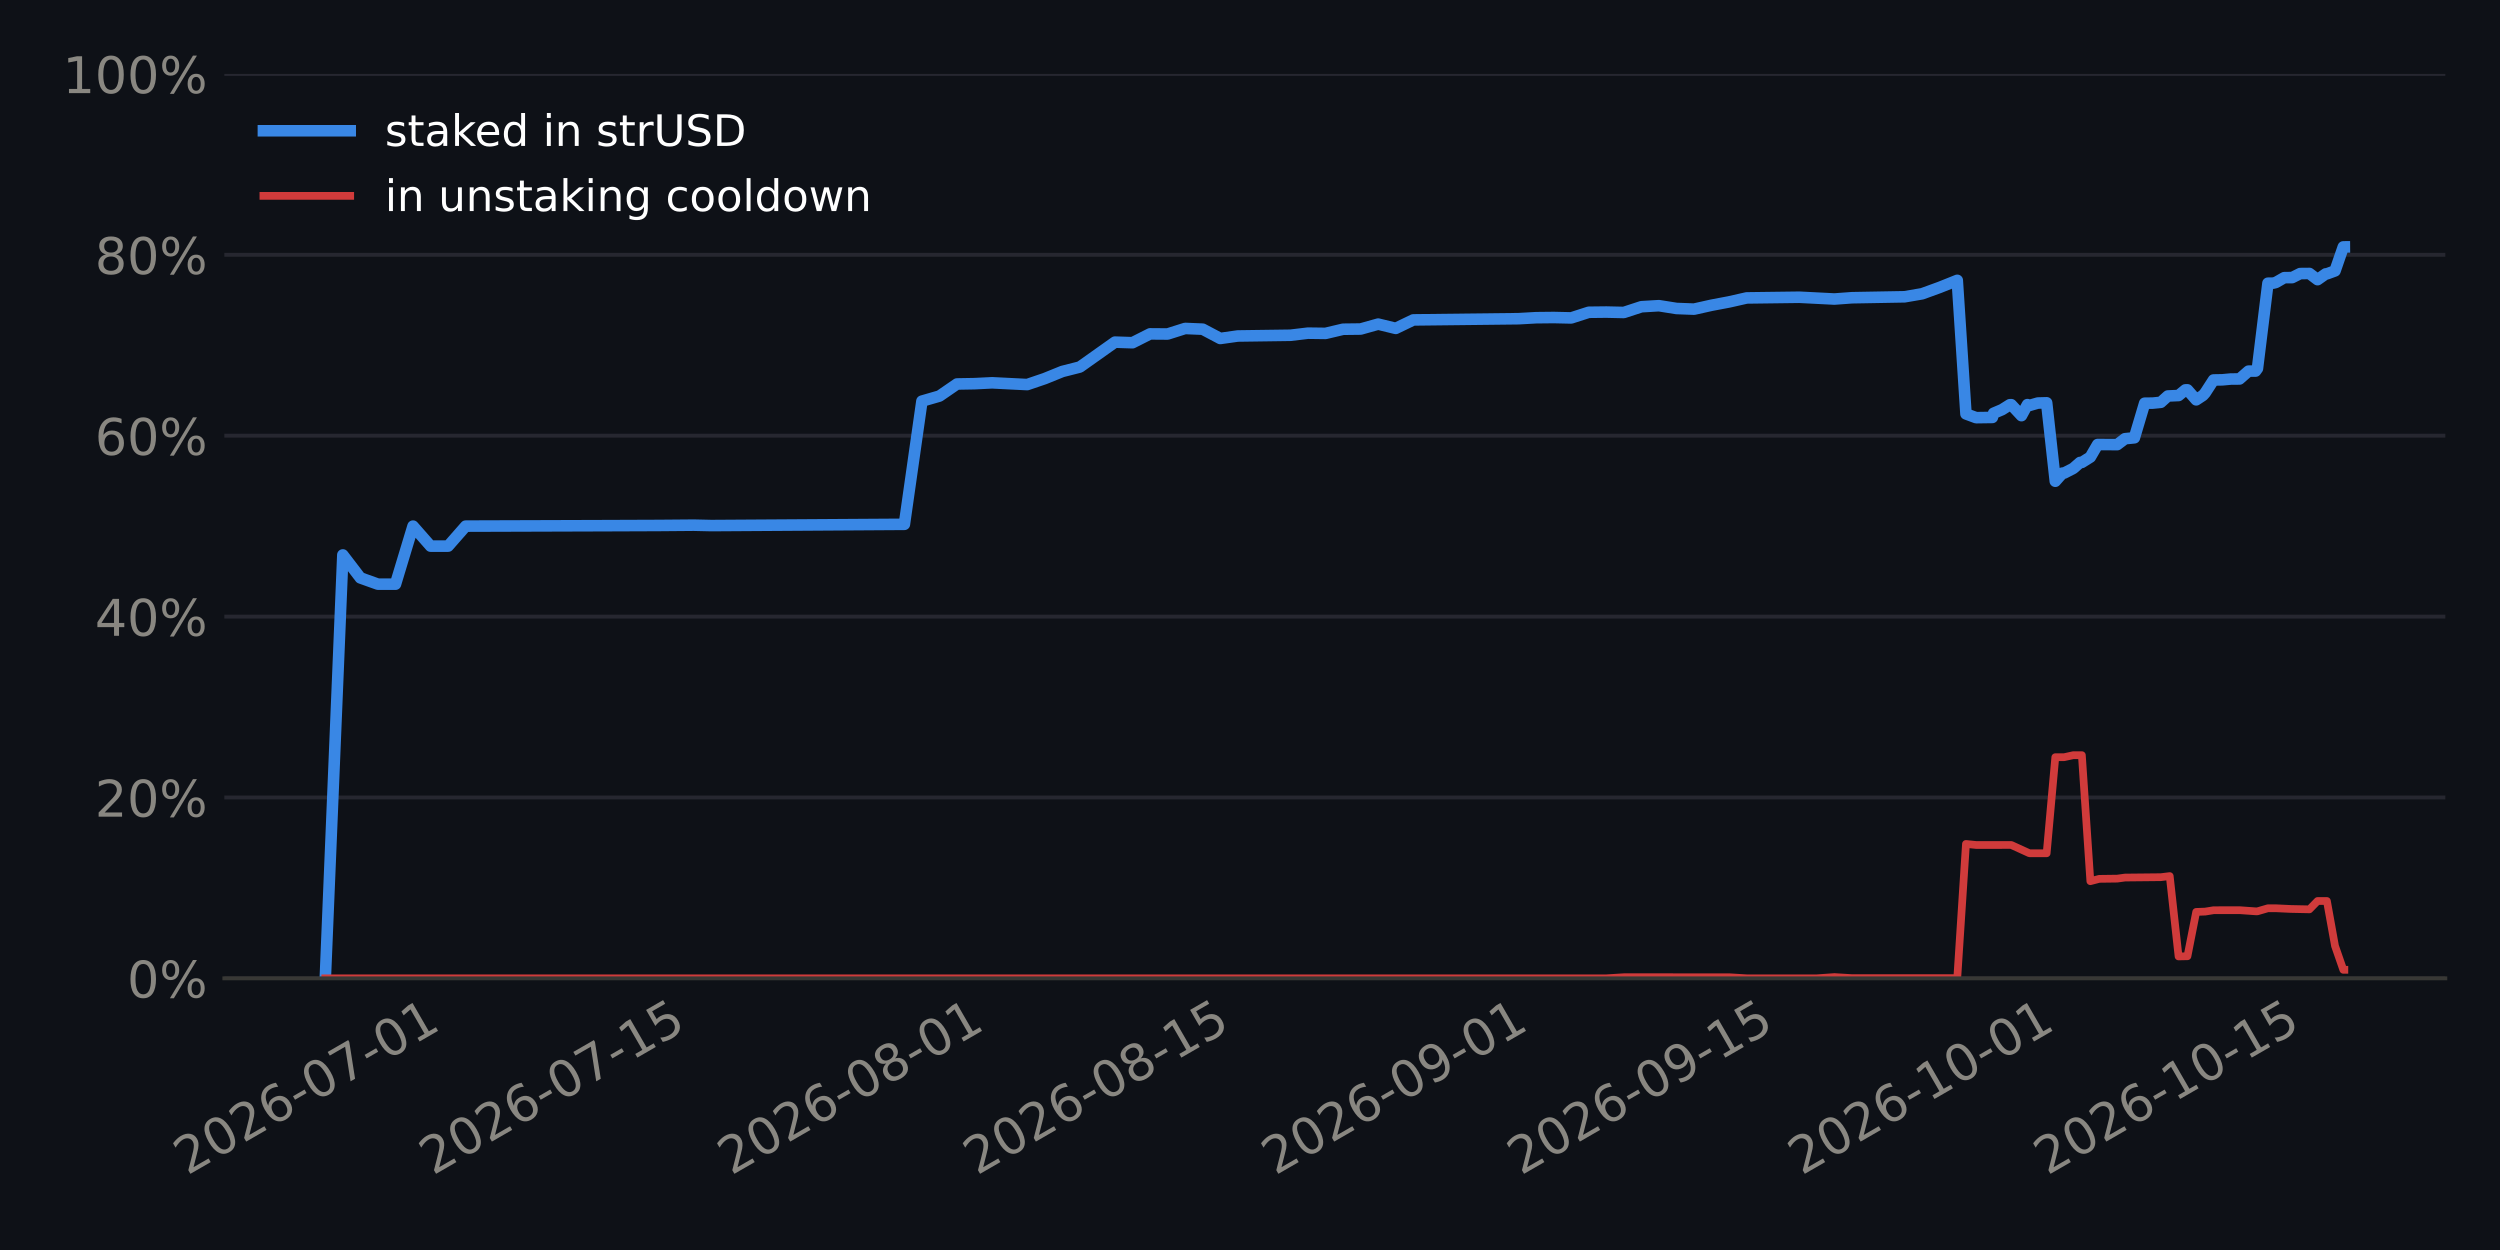
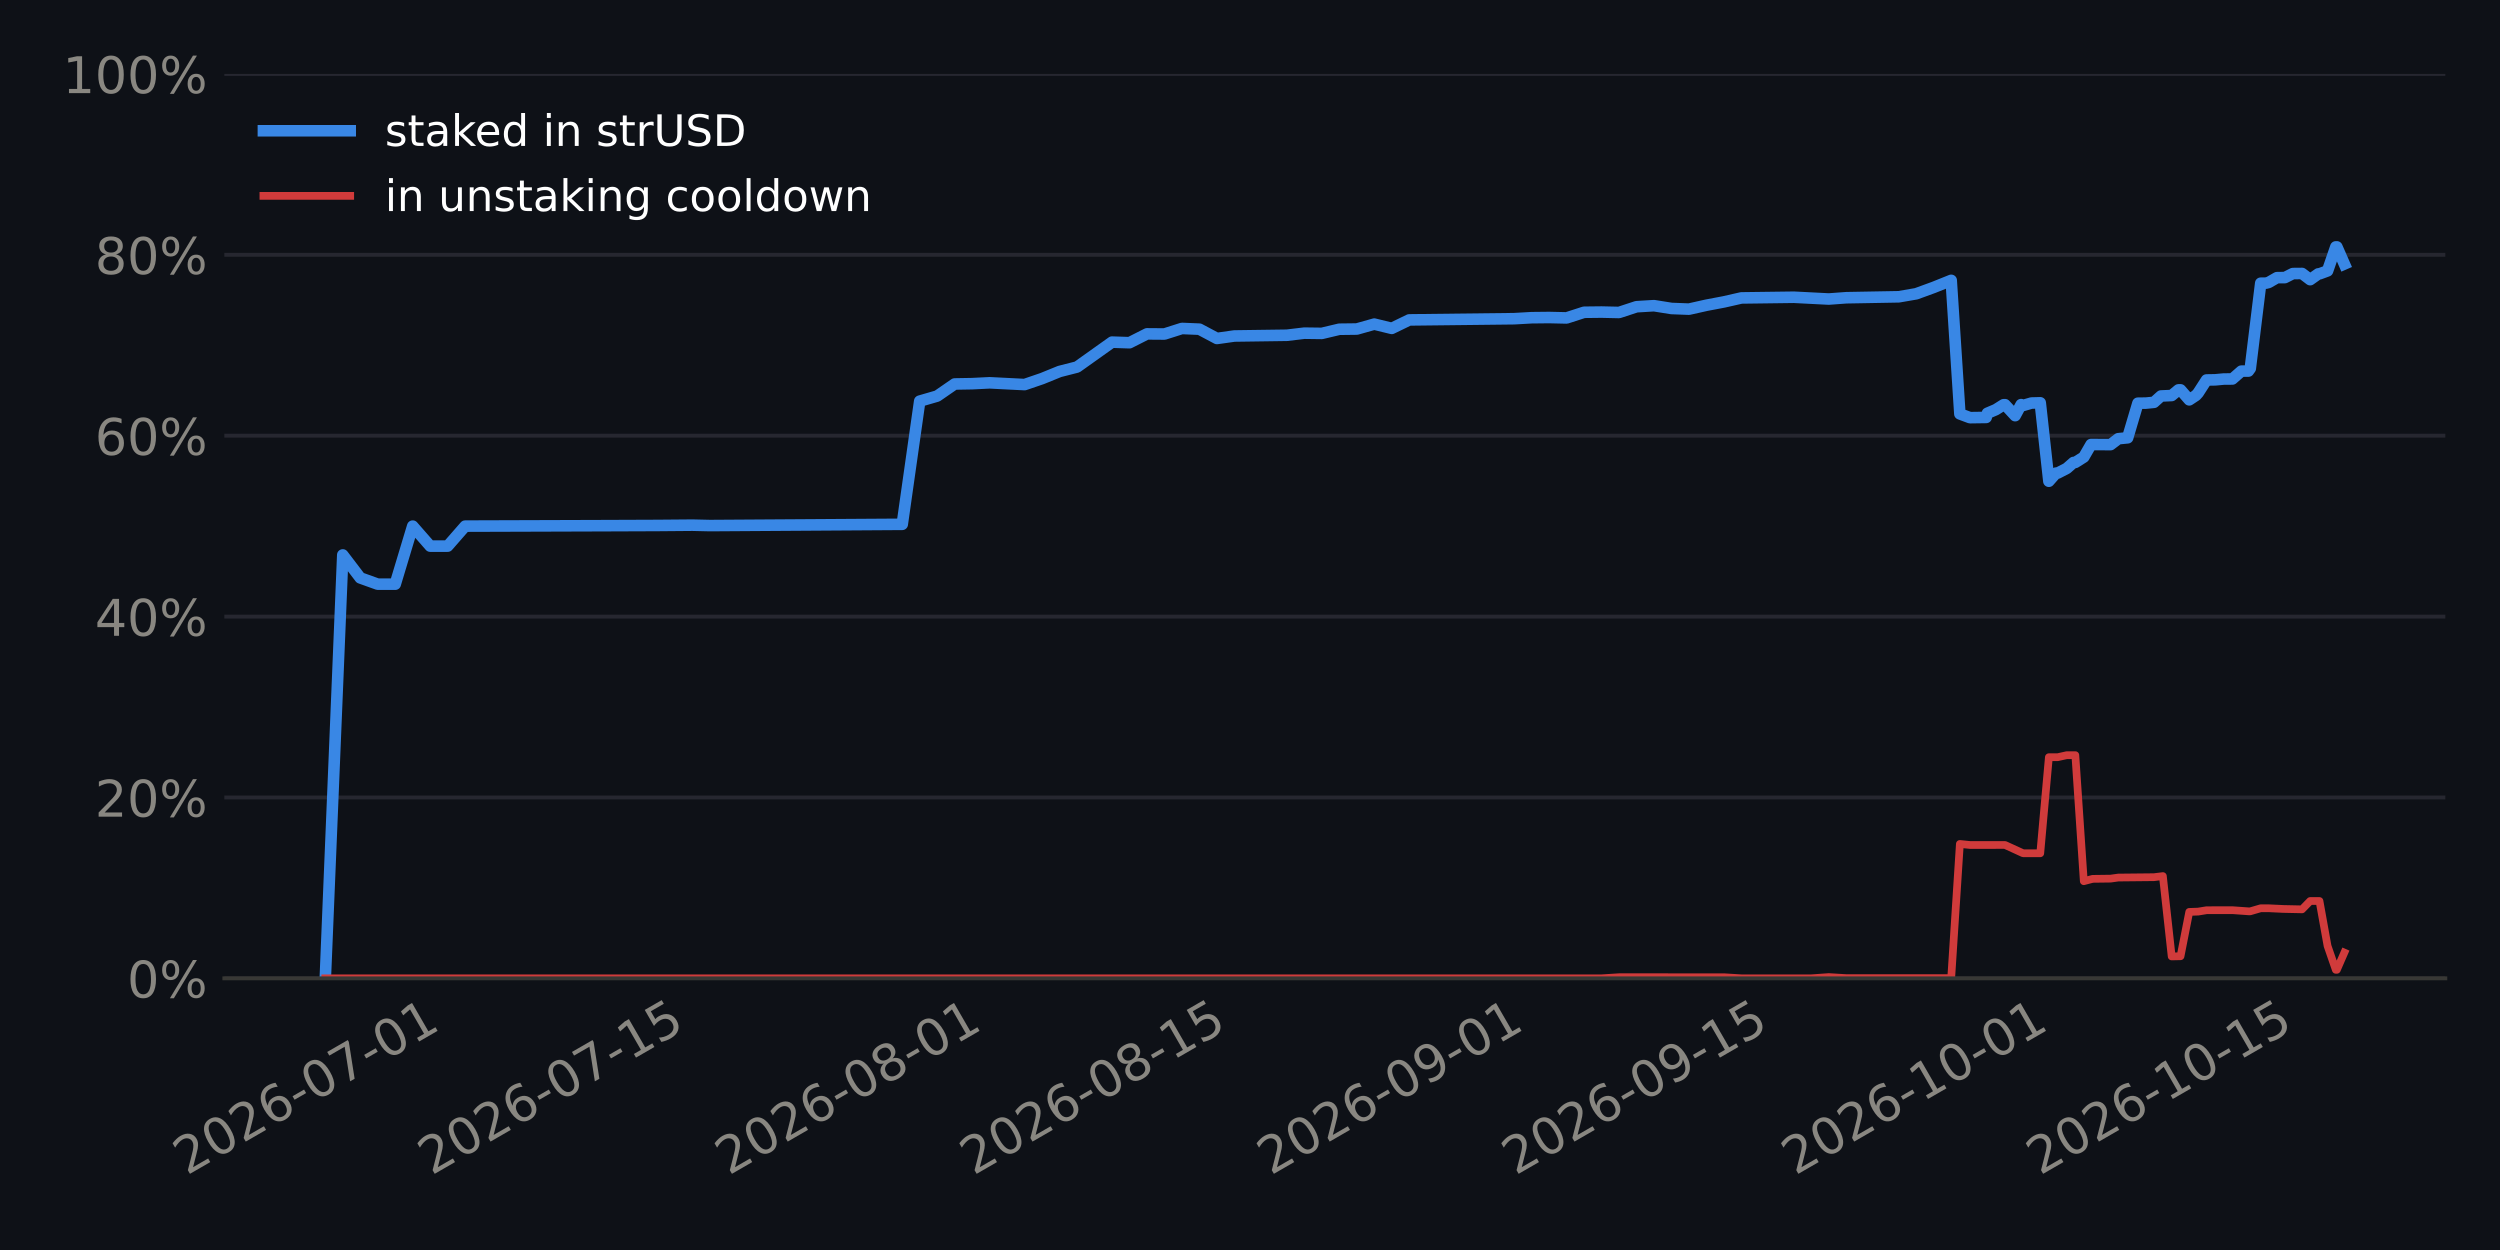
<svg xmlns="http://www.w3.org/2000/svg" xmlns:xlink="http://www.w3.org/1999/xlink" width="518.4pt" height="259.2pt" viewBox="0 0 518.4 259.2" version="1.1">
  <defs>
    <style type="text/css">*{stroke-linejoin: round; stroke-linecap: butt}</style>
  </defs>
  <g id="figure_1">
    <g id="patch_1">
      <path d="M 0 259.2  L 518.4 259.2  L 518.4 0  L 0 0  z " style="fill: #0e1117" />
    </g>
    <g id="axes_1">
      <g id="patch_2">
        <path d="M 46.52 202.867  L 507.06 202.867  L 507.06 15.329  L 46.52 15.329  z " style="fill: #0e1117" />
      </g>
      <g id="matplotlib.axis_1">
        <g id="xtick_1">
          <g id="line2d_1" />
          <g id="text_1">
-             <g style="fill: #898781" transform="translate(38.81765 243.7862) rotate(-30) scale(0.105 -0.105)">
+             <g style="fill: #898781" transform="translate(38.72303 243.7862) rotate(-30) scale(0.105 -0.105)">
              <defs>
                <path id="DejaVuSans-15" d="M 1228 531  L 3431 531  L 3431 0  L 469 0  L 469 531  Q 828 903 1448 1529  Q 2069 2156 2228 2338  Q 2531 2678 2651 2914  Q 2772 3150 2772 3378  Q 2772 3750 2511 3984  Q 2250 4219 1831 4219  Q 1534 4219 1204 4116  Q 875 4013 500 3803  L 500 4441  Q 881 4594 1212 4672  Q 1544 4750 1819 4750  Q 2544 4750 2975 4387  Q 3406 4025 3406 3419  Q 3406 3131 3298 2873  Q 3191 2616 2906 2266  Q 2828 2175 2409 1742  Q 1991 1309 1228 531  z " transform="scale(0.015625)" />
                <path id="DejaVuSans-13" d="M 2034 4250  Q 1547 4250 1301 3770  Q 1056 3291 1056 2328  Q 1056 1369 1301 889  Q 1547 409 2034 409  Q 2525 409 2770 889  Q 3016 1369 3016 2328  Q 3016 3291 2770 3770  Q 2525 4250 2034 4250  z M 2034 4750  Q 2819 4750 3233 4129  Q 3647 3509 3647 2328  Q 3647 1150 3233 529  Q 2819 -91 2034 -91  Q 1250 -91 836 529  Q 422 1150 422 2328  Q 422 3509 836 4129  Q 1250 4750 2034 4750  z " transform="scale(0.015625)" />
                <path id="DejaVuSans-19" d="M 2113 2584  Q 1688 2584 1439 2293  Q 1191 2003 1191 1497  Q 1191 994 1439 701  Q 1688 409 2113 409  Q 2538 409 2786 701  Q 3034 994 3034 1497  Q 3034 2003 2786 2293  Q 2538 2584 2113 2584  z M 3366 4563  L 3366 3988  Q 3128 4100 2886 4159  Q 2644 4219 2406 4219  Q 1781 4219 1451 3797  Q 1122 3375 1075 2522  Q 1259 2794 1537 2939  Q 1816 3084 2150 3084  Q 2853 3084 3261 2657  Q 3669 2231 3669 1497  Q 3669 778 3244 343  Q 2819 -91 2113 -91  Q 1303 -91 875 529  Q 447 1150 447 2328  Q 447 3434 972 4092  Q 1497 4750 2381 4750  Q 2619 4750 2861 4703  Q 3103 4656 3366 4563  z " transform="scale(0.015625)" />
                <path id="DejaVuSans-10" d="M 313 2009  L 1997 2009  L 1997 1497  L 313 1497  L 313 2009  z " transform="scale(0.015625)" />
                <path id="DejaVuSans-1a" d="M 525 4666  L 3525 4666  L 3525 4397  L 1831 0  L 1172 0  L 2766 4134  L 525 4134  L 525 4666  z " transform="scale(0.015625)" />
                <path id="DejaVuSans-14" d="M 794 531  L 1825 531  L 1825 4091  L 703 3866  L 703 4441  L 1819 4666  L 2450 4666  L 2450 531  L 3481 531  L 3481 0  L 794 0  L 794 531  z " transform="scale(0.015625)" />
              </defs>
              <use xlink:href="#DejaVuSans-15" />
              <use xlink:href="#DejaVuSans-13" transform="translate(63.625 0)" />
              <use xlink:href="#DejaVuSans-15" transform="translate(127.25 0)" />
              <use xlink:href="#DejaVuSans-19" transform="translate(190.875 0)" />
              <use xlink:href="#DejaVuSans-10" transform="translate(254.5 0)" />
              <use xlink:href="#DejaVuSans-13" transform="translate(290.5781 0)" />
              <use xlink:href="#DejaVuSans-1a" transform="translate(354.2031 0)" />
              <use xlink:href="#DejaVuSans-10" transform="translate(417.8281 0)" />
              <use xlink:href="#DejaVuSans-13" transform="translate(453.9062 0)" />
              <use xlink:href="#DejaVuSans-14" transform="translate(517.5312 0)" />
            </g>
          </g>
        </g>
        <g id="xtick_2">
          <g id="line2d_2" />
          <g id="text_2">
-             <g style="fill: #898781" transform="translate(89.76023 243.7862) rotate(-30) scale(0.105 -0.105)">
+             <g style="fill: #898781" transform="translate(89.47636 243.7862) rotate(-30) scale(0.105 -0.105)">
              <defs>
                <path id="DejaVuSans-18" d="M 691 4666  L 3169 4666  L 3169 4134  L 1269 4134  L 1269 2991  Q 1406 3038 1543 3061  Q 1681 3084 1819 3084  Q 2600 3084 3056 2656  Q 3513 2228 3513 1497  Q 3513 744 3044 326  Q 2575 -91 1722 -91  Q 1428 -91 1123 -41  Q 819 9 494 109  L 494 744  Q 775 591 1075 516  Q 1375 441 1709 441  Q 2250 441 2565 725  Q 2881 1009 2881 1497  Q 2881 1984 2565 2268  Q 2250 2553 1709 2553  Q 1456 2553 1204 2497  Q 953 2441 691 2322  L 691 4666  z " transform="scale(0.015625)" />
              </defs>
              <use xlink:href="#DejaVuSans-15" />
              <use xlink:href="#DejaVuSans-13" transform="translate(63.625 0)" />
              <use xlink:href="#DejaVuSans-15" transform="translate(127.25 0)" />
              <use xlink:href="#DejaVuSans-19" transform="translate(190.875 0)" />
              <use xlink:href="#DejaVuSans-10" transform="translate(254.5 0)" />
              <use xlink:href="#DejaVuSans-13" transform="translate(290.5781 0)" />
              <use xlink:href="#DejaVuSans-1a" transform="translate(354.2031 0)" />
              <use xlink:href="#DejaVuSans-10" transform="translate(417.8281 0)" />
              <use xlink:href="#DejaVuSans-14" transform="translate(453.9062 0)" />
              <use xlink:href="#DejaVuSans-18" transform="translate(517.5312 0)" />
            </g>
          </g>
        </g>
        <g id="xtick_3">
          <g id="line2d_3" />
          <g id="text_3">
-             <g style="fill: #898781" transform="translate(151.6191 243.7862) rotate(-30) scale(0.105 -0.105)">
+             <g style="fill: #898781" transform="translate(151.1054 243.7862) rotate(-30) scale(0.105 -0.105)">
              <defs>
                <path id="DejaVuSans-1b" d="M 2034 2216  Q 1584 2216 1326 1975  Q 1069 1734 1069 1313  Q 1069 891 1326 650  Q 1584 409 2034 409  Q 2484 409 2743 651  Q 3003 894 3003 1313  Q 3003 1734 2745 1975  Q 2488 2216 2034 2216  z M 1403 2484  Q 997 2584 770 2862  Q 544 3141 544 3541  Q 544 4100 942 4425  Q 1341 4750 2034 4750  Q 2731 4750 3128 4425  Q 3525 4100 3525 3541  Q 3525 3141 3298 2862  Q 3072 2584 2669 2484  Q 3125 2378 3379 2068  Q 3634 1759 3634 1313  Q 3634 634 3220 271  Q 2806 -91 2034 -91  Q 1263 -91 848 271  Q 434 634 434 1313  Q 434 1759 690 2068  Q 947 2378 1403 2484  z M 1172 3481  Q 1172 3119 1398 2916  Q 1625 2713 2034 2713  Q 2441 2713 2670 2916  Q 2900 3119 2900 3481  Q 2900 3844 2670 4047  Q 2441 4250 2034 4250  Q 1625 4250 1398 4047  Q 1172 3844 1172 3481  z " transform="scale(0.015625)" />
              </defs>
              <use xlink:href="#DejaVuSans-15" />
              <use xlink:href="#DejaVuSans-13" transform="translate(63.625 0)" />
              <use xlink:href="#DejaVuSans-15" transform="translate(127.25 0)" />
              <use xlink:href="#DejaVuSans-19" transform="translate(190.875 0)" />
              <use xlink:href="#DejaVuSans-10" transform="translate(254.5 0)" />
              <use xlink:href="#DejaVuSans-13" transform="translate(290.5781 0)" />
              <use xlink:href="#DejaVuSans-1b" transform="translate(354.2031 0)" />
              <use xlink:href="#DejaVuSans-10" transform="translate(417.8281 0)" />
              <use xlink:href="#DejaVuSans-13" transform="translate(453.9062 0)" />
              <use xlink:href="#DejaVuSans-14" transform="translate(517.5312 0)" />
            </g>
          </g>
        </g>
        <g id="xtick_4">
          <g id="line2d_4" />
          <g id="text_4">
-             <g style="fill: #898781" transform="translate(202.5617 243.7862) rotate(-30) scale(0.105 -0.105)">
+             <g style="fill: #898781" transform="translate(201.8588 243.7862) rotate(-30) scale(0.105 -0.105)">
              <use xlink:href="#DejaVuSans-15" />
              <use xlink:href="#DejaVuSans-13" transform="translate(63.625 0)" />
              <use xlink:href="#DejaVuSans-15" transform="translate(127.25 0)" />
              <use xlink:href="#DejaVuSans-19" transform="translate(190.875 0)" />
              <use xlink:href="#DejaVuSans-10" transform="translate(254.5 0)" />
              <use xlink:href="#DejaVuSans-13" transform="translate(290.5781 0)" />
              <use xlink:href="#DejaVuSans-1b" transform="translate(354.2031 0)" />
              <use xlink:href="#DejaVuSans-10" transform="translate(417.8281 0)" />
              <use xlink:href="#DejaVuSans-14" transform="translate(453.9062 0)" />
              <use xlink:href="#DejaVuSans-18" transform="translate(517.5312 0)" />
            </g>
          </g>
        </g>
        <g id="xtick_5">
          <g id="line2d_5" />
          <g id="text_5">
-             <g style="fill: #898781" transform="translate(264.4205 243.7862) rotate(-30) scale(0.105 -0.105)">
+             <g style="fill: #898781" transform="translate(263.4878 243.7862) rotate(-30) scale(0.105 -0.105)">
              <defs>
                <path id="DejaVuSans-1c" d="M 703 97  L 703 672  Q 941 559 1184 500  Q 1428 441 1663 441  Q 2288 441 2617 861  Q 2947 1281 2994 2138  Q 2813 1869 2534 1725  Q 2256 1581 1919 1581  Q 1219 1581 811 2004  Q 403 2428 403 3163  Q 403 3881 828 4315  Q 1253 4750 1959 4750  Q 2769 4750 3195 4129  Q 3622 3509 3622 2328  Q 3622 1225 3098 567  Q 2575 -91 1691 -91  Q 1453 -91 1209 -44  Q 966 3 703 97  z M 1959 2075  Q 2384 2075 2632 2365  Q 2881 2656 2881 3163  Q 2881 3666 2632 3958  Q 2384 4250 1959 4250  Q 1534 4250 1286 3958  Q 1038 3666 1038 3163  Q 1038 2656 1286 2365  Q 1534 2075 1959 2075  z " transform="scale(0.015625)" />
              </defs>
              <use xlink:href="#DejaVuSans-15" />
              <use xlink:href="#DejaVuSans-13" transform="translate(63.625 0)" />
              <use xlink:href="#DejaVuSans-15" transform="translate(127.25 0)" />
              <use xlink:href="#DejaVuSans-19" transform="translate(190.875 0)" />
              <use xlink:href="#DejaVuSans-10" transform="translate(254.5 0)" />
              <use xlink:href="#DejaVuSans-13" transform="translate(290.5781 0)" />
              <use xlink:href="#DejaVuSans-1c" transform="translate(354.2031 0)" />
              <use xlink:href="#DejaVuSans-10" transform="translate(417.8281 0)" />
              <use xlink:href="#DejaVuSans-13" transform="translate(453.9062 0)" />
              <use xlink:href="#DejaVuSans-14" transform="translate(517.5312 0)" />
            </g>
          </g>
        </g>
        <g id="xtick_6">
          <g id="line2d_6" />
          <g id="text_6">
-             <g style="fill: #898781" transform="translate(315.3631 243.7862) rotate(-30) scale(0.105 -0.105)">
+             <g style="fill: #898781" transform="translate(314.2411 243.7862) rotate(-30) scale(0.105 -0.105)">
              <use xlink:href="#DejaVuSans-15" />
              <use xlink:href="#DejaVuSans-13" transform="translate(63.625 0)" />
              <use xlink:href="#DejaVuSans-15" transform="translate(127.25 0)" />
              <use xlink:href="#DejaVuSans-19" transform="translate(190.875 0)" />
              <use xlink:href="#DejaVuSans-10" transform="translate(254.5 0)" />
              <use xlink:href="#DejaVuSans-13" transform="translate(290.5781 0)" />
              <use xlink:href="#DejaVuSans-1c" transform="translate(354.2031 0)" />
              <use xlink:href="#DejaVuSans-10" transform="translate(417.8281 0)" />
              <use xlink:href="#DejaVuSans-14" transform="translate(453.9062 0)" />
              <use xlink:href="#DejaVuSans-18" transform="translate(517.5312 0)" />
            </g>
          </g>
        </g>
        <g id="xtick_7">
          <g id="line2d_7" />
          <g id="text_7">
-             <g style="fill: #898781" transform="translate(373.5832 243.7862) rotate(-30) scale(0.105 -0.105)">
+             <g style="fill: #898781" transform="translate(372.245 243.7862) rotate(-30) scale(0.105 -0.105)">
              <use xlink:href="#DejaVuSans-15" />
              <use xlink:href="#DejaVuSans-13" transform="translate(63.625 0)" />
              <use xlink:href="#DejaVuSans-15" transform="translate(127.25 0)" />
              <use xlink:href="#DejaVuSans-19" transform="translate(190.875 0)" />
              <use xlink:href="#DejaVuSans-10" transform="translate(254.5 0)" />
              <use xlink:href="#DejaVuSans-14" transform="translate(290.5781 0)" />
              <use xlink:href="#DejaVuSans-13" transform="translate(354.2031 0)" />
              <use xlink:href="#DejaVuSans-10" transform="translate(417.8281 0)" />
              <use xlink:href="#DejaVuSans-13" transform="translate(453.9062 0)" />
              <use xlink:href="#DejaVuSans-14" transform="translate(517.5312 0)" />
            </g>
          </g>
        </g>
        <g id="xtick_8">
          <g id="line2d_8" />
          <g id="text_8">
-             <g style="fill: #898781" transform="translate(424.5258 243.7862) rotate(-30) scale(0.105 -0.105)">
+             <g style="fill: #898781" transform="translate(422.9983 243.7862) rotate(-30) scale(0.105 -0.105)">
              <use xlink:href="#DejaVuSans-15" />
              <use xlink:href="#DejaVuSans-13" transform="translate(63.625 0)" />
              <use xlink:href="#DejaVuSans-15" transform="translate(127.25 0)" />
              <use xlink:href="#DejaVuSans-19" transform="translate(190.875 0)" />
              <use xlink:href="#DejaVuSans-10" transform="translate(254.5 0)" />
              <use xlink:href="#DejaVuSans-14" transform="translate(290.5781 0)" />
              <use xlink:href="#DejaVuSans-13" transform="translate(354.2031 0)" />
              <use xlink:href="#DejaVuSans-10" transform="translate(417.8281 0)" />
              <use xlink:href="#DejaVuSans-14" transform="translate(453.9062 0)" />
              <use xlink:href="#DejaVuSans-18" transform="translate(517.5312 0)" />
            </g>
          </g>
        </g>
      </g>
      <g id="matplotlib.axis_2">
        <g id="ytick_1">
          <g id="line2d_9">
-             <path d="M 46.52 202.867  L 507.06 202.867  " clip-path="url(#pd121e66d6e)" style="fill: none; stroke: #262730; stroke-width: 0.8; stroke-linecap: square" />
+             <path d="M 46.52 202.867  L 507.06 202.867  " clip-path="url(#p9a042c33fd)" style="fill: none; stroke: #262730; stroke-width: 0.8; stroke-linecap: square" />
          </g>
          <g id="line2d_10" />
          <g id="text_9">
            <g style="fill: #898781" transform="translate(26.36273 206.8555) scale(0.105 -0.105)">
              <defs>
                <path id="DejaVuSans-8" d="M 4653 2053  Q 4381 2053 4226 1822  Q 4072 1591 4072 1178  Q 4072 772 4226 539  Q 4381 306 4653 306  Q 4919 306 5073 539  Q 5228 772 5228 1178  Q 5228 1588 5073 1820  Q 4919 2053 4653 2053  z M 4653 2450  Q 5147 2450 5437 2106  Q 5728 1763 5728 1178  Q 5728 594 5436 251  Q 5144 -91 4653 -91  Q 4153 -91 3862 251  Q 3572 594 3572 1178  Q 3572 1766 3864 2108  Q 4156 2450 4653 2450  z M 1428 4353  Q 1159 4353 1004 4120  Q 850 3888 850 3481  Q 850 3069 1003 2837  Q 1156 2606 1428 2606  Q 1700 2606 1854 2837  Q 2009 3069 2009 3481  Q 2009 3884 1853 4118  Q 1697 4353 1428 4353  z M 4250 4750  L 4750 4750  L 1831 -91  L 1331 -91  L 4250 4750  z M 1428 4750  Q 1922 4750 2215 4408  Q 2509 4066 2509 3481  Q 2509 2891 2217 2550  Q 1925 2209 1428 2209  Q 931 2209 642 2551  Q 353 2894 353 3481  Q 353 4063 643 4406  Q 934 4750 1428 4750  z " transform="scale(0.015625)" />
              </defs>
              <use xlink:href="#DejaVuSans-13" />
              <use xlink:href="#DejaVuSans-8" transform="translate(63.625 0)" />
            </g>
          </g>
        </g>
        <g id="ytick_2">
          <g id="line2d_11">
-             <path d="M 46.52 165.359  L 507.06 165.359  " clip-path="url(#pd121e66d6e)" style="fill: none; stroke: #262730; stroke-width: 0.8; stroke-linecap: square" />
+             <path d="M 46.52 165.359  L 507.06 165.359  " clip-path="url(#p9a042c33fd)" style="fill: none; stroke: #262730; stroke-width: 0.8; stroke-linecap: square" />
          </g>
          <g id="line2d_12" />
          <g id="text_10">
            <g style="fill: #898781" transform="translate(19.68211 169.3479) scale(0.105 -0.105)">
              <use xlink:href="#DejaVuSans-15" />
              <use xlink:href="#DejaVuSans-13" transform="translate(63.625 0)" />
              <use xlink:href="#DejaVuSans-8" transform="translate(127.25 0)" />
            </g>
          </g>
        </g>
        <g id="ytick_3">
          <g id="line2d_13">
-             <path d="M 46.52 127.852  L 507.06 127.852  " clip-path="url(#pd121e66d6e)" style="fill: none; stroke: #262730; stroke-width: 0.8; stroke-linecap: square" />
+             <path d="M 46.52 127.852  L 507.06 127.852  " clip-path="url(#p9a042c33fd)" style="fill: none; stroke: #262730; stroke-width: 0.8; stroke-linecap: square" />
          </g>
          <g id="line2d_14" />
          <g id="text_11">
            <g style="fill: #898781" transform="translate(19.68211 131.8403) scale(0.105 -0.105)">
              <defs>
                <path id="DejaVuSans-17" d="M 2419 4116  L 825 1625  L 2419 1625  L 2419 4116  z M 2253 4666  L 3047 4666  L 3047 1625  L 3713 1625  L 3713 1100  L 3047 1100  L 3047 0  L 2419 0  L 2419 1100  L 313 1100  L 313 1709  L 2253 4666  z " transform="scale(0.015625)" />
              </defs>
              <use xlink:href="#DejaVuSans-17" />
              <use xlink:href="#DejaVuSans-13" transform="translate(63.625 0)" />
              <use xlink:href="#DejaVuSans-8" transform="translate(127.25 0)" />
            </g>
          </g>
        </g>
        <g id="ytick_4">
          <g id="line2d_15">
-             <path d="M 46.52 90.344  L 507.06 90.344  " clip-path="url(#pd121e66d6e)" style="fill: none; stroke: #262730; stroke-width: 0.8; stroke-linecap: square" />
+             <path d="M 46.52 90.344  L 507.06 90.344  " clip-path="url(#p9a042c33fd)" style="fill: none; stroke: #262730; stroke-width: 0.8; stroke-linecap: square" />
          </g>
          <g id="line2d_16" />
          <g id="text_12">
            <g style="fill: #898781" transform="translate(19.68211 94.33272) scale(0.105 -0.105)">
              <use xlink:href="#DejaVuSans-19" />
              <use xlink:href="#DejaVuSans-13" transform="translate(63.625 0)" />
              <use xlink:href="#DejaVuSans-8" transform="translate(127.25 0)" />
            </g>
          </g>
        </g>
        <g id="ytick_5">
          <g id="line2d_17">
-             <path d="M 46.52 52.836  L 507.06 52.836  " clip-path="url(#pd121e66d6e)" style="fill: none; stroke: #262730; stroke-width: 0.8; stroke-linecap: square" />
+             <path d="M 46.52 52.836  L 507.06 52.836  " clip-path="url(#p9a042c33fd)" style="fill: none; stroke: #262730; stroke-width: 0.8; stroke-linecap: square" />
          </g>
          <g id="line2d_18" />
          <g id="text_13">
            <g style="fill: #898781" transform="translate(19.68211 56.82513) scale(0.105 -0.105)">
              <use xlink:href="#DejaVuSans-1b" />
              <use xlink:href="#DejaVuSans-13" transform="translate(63.625 0)" />
              <use xlink:href="#DejaVuSans-8" transform="translate(127.25 0)" />
            </g>
          </g>
        </g>
        <g id="ytick_6">
          <g id="line2d_19">
-             <path d="M 46.52 15.329  L 507.06 15.329  " clip-path="url(#pd121e66d6e)" style="fill: none; stroke: #262730; stroke-width: 0.8; stroke-linecap: square" />
+             <path d="M 46.52 15.329  L 507.06 15.329  " clip-path="url(#p9a042c33fd)" style="fill: none; stroke: #262730; stroke-width: 0.8; stroke-linecap: square" />
          </g>
          <g id="line2d_20" />
          <g id="text_14">
            <g style="fill: #898781" transform="translate(13.00148 19.31754) scale(0.105 -0.105)">
              <use xlink:href="#DejaVuSans-14" />
              <use xlink:href="#DejaVuSans-13" transform="translate(63.625 0)" />
              <use xlink:href="#DejaVuSans-13" transform="translate(127.25 0)" />
              <use xlink:href="#DejaVuSans-8" transform="translate(190.875 0)" />
            </g>
          </g>
        </g>
      </g>
      <g id="line2d_21">
-         <path d="M 67.454 202.867  L 71.092 115.074  L 74.731 119.833  L 78.37 121.134  L 82.009 121.134  L 85.647 109.098  L 89.286 113.244  L 92.925 113.244  L 96.564 109.098  L 125.674 109.003  L 136.59 108.961  L 143.868 108.899  L 147.506 108.984  L 187.533 108.722  L 191.171 83.18  L 194.81 82.127  L 198.449 79.622  L 202.088 79.558  L 205.726 79.379  L 213.004 79.745  L 216.643 78.506  L 220.281 77.03  L 223.92 76.105  L 231.198 70.945  L 234.836 71.067  L 238.475 69.232  L 242.114 69.26  L 245.753 68.107  L 249.391 68.26  L 253.03 70.185  L 256.669 69.673  L 267.585 69.518  L 271.224 69.085  L 274.863 69.133  L 278.501 68.272  L 282.14 68.228  L 285.779 67.208  L 289.418 68.094  L 293.057 66.337  L 314.889 66.086  L 318.528 65.881  L 322.167 65.842  L 325.805 65.925  L 329.444 64.753  L 333.083 64.712  L 336.722 64.795  L 340.36 63.605  L 343.999 63.387  L 347.638 63.966  L 351.277 64.104  L 354.915 63.292  L 358.554 62.603  L 362.193 61.779  L 373.109 61.635  L 380.387 62.007  L 384.025 61.74  L 394.942 61.541  L 398.58 60.915  L 402.219 59.591  L 405.858 58.134  L 407.663 85.828  L 409.769 86.608  L 413.135 86.56  L 413.385 85.694  L 415.14 84.948  L 416.774 83.921  L 417.055 83.918  L 419.168 86.19  L 420.413 83.902  L 420.816 84.083  L 422.574 83.574  L 424.393 83.526  L 426.188 99.79  L 427.69 98.095  L 428.038 98.092  L 429.918 97.123  L 431.329 95.891  L 431.695 95.888  L 433.455 94.778  L 434.968 92.176  L 439.034 92.193  L 440.637 90.972  L 442.585 90.78  L 444.719 83.607  L 446.369 83.592  L 448.069 83.423  L 449.523 82.114  L 451.748 82.015  L 453.162 80.845  L 453.59 80.841  L 455.405 82.912  L 456.801 81.992  L 457.258 81.484  L 459.002 78.793  L 460.822 78.762  L 462.552 78.6  L 464.389 78.583  L 466.247 76.959  L 467.717 76.944  L 468.105 76.41  L 470.282 58.725  L 471.356 58.715  L 471.921 58.574  L 473.664 57.576  L 475.307 57.56  L 476.965 56.726  L 478.883 56.708  L 480.571 57.989  L 482.272 56.789  L 482.509 56.786  L 484.19 56.169  L 485.911 51.197  L 486.126 51.195  L 486.126 51.195  " clip-path="url(#pd121e66d6e)" style="fill: none; stroke: #3987e5; stroke-width: 2.4; stroke-linecap: square" />
+         <path d="M 67.454 202.867  L 71.079 115.074  L 74.704 119.833  L 78.329 121.134  L 81.955 121.134  L 85.58 109.098  L 89.205 113.244  L 92.83 113.244  L 96.456 109.098  L 125.457 109.003  L 136.333 108.961  L 143.584 108.899  L 147.209 108.984  L 187.087 108.722  L 190.712 83.18  L 194.337 82.127  L 197.962 79.622  L 201.587 79.558  L 205.213 79.379  L 212.463 79.745  L 216.088 78.506  L 219.714 77.03  L 223.339 76.105  L 230.589 70.945  L 234.215 71.067  L 237.84 69.232  L 241.465 69.26  L 245.09 68.107  L 248.716 68.26  L 252.341 70.185  L 255.966 69.673  L 266.842 69.518  L 270.467 69.085  L 274.092 69.133  L 277.717 68.272  L 281.343 68.228  L 284.968 67.208  L 288.593 68.094  L 292.218 66.337  L 313.97 66.086  L 317.595 65.881  L 321.22 65.842  L 324.846 65.925  L 328.471 64.753  L 332.096 64.712  L 335.721 64.795  L 339.347 63.605  L 342.972 63.387  L 346.597 63.966  L 350.222 64.104  L 353.847 63.292  L 357.473 62.603  L 361.098 61.779  L 371.974 61.635  L 379.224 62.007  L 382.849 61.74  L 393.725 61.541  L 397.35 60.915  L 400.976 59.591  L 404.601 58.134  L 406.399 85.828  L 408.497 86.608  L 411.851 86.56  L 412.1 85.694  L 413.849 84.948  L 415.477 83.921  L 415.756 83.918  L 417.861 86.19  L 419.102 83.902  L 419.504 84.083  L 421.255 83.574  L 423.067 83.526  L 424.855 99.79  L 426.352 98.095  L 426.698 98.092  L 428.571 97.123  L 429.977 95.891  L 430.342 95.888  L 432.096 94.778  L 433.603 92.176  L 437.654 92.193  L 439.251 90.972  L 441.191 90.78  L 443.317 83.607  L 444.962 83.592  L 446.655 83.423  L 448.104 82.114  L 450.32 82.015  L 451.729 80.845  L 452.156 80.841  L 453.964 82.912  L 455.354 81.992  L 455.81 81.484  L 457.548 78.793  L 459.361 78.762  L 461.084 78.6  L 462.914 78.583  L 464.765 76.959  L 466.23 76.944  L 466.617 76.41  L 468.785 58.725  L 469.855 58.715  L 470.419 58.574  L 472.155 57.576  L 473.791 57.56  L 475.443 56.726  L 477.354 56.708  L 479.037 57.989  L 480.731 56.789  L 480.967 56.786  L 482.642 56.169  L 484.356 51.197  L 484.571 51.195  L 486.126 54.747  L 486.126 54.747  " clip-path="url(#p9a042c33fd)" style="fill: none; stroke: #3987e5; stroke-width: 2.4; stroke-linecap: square" />
      </g>
      <g id="line2d_22">
-         <path d="M 67.454 202.867  L 333.083 202.863  L 336.722 202.636  L 358.554 202.639  L 362.193 202.861  L 376.748 202.861  L 380.387 202.605  L 384.025 202.825  L 405.858 202.823  L 407.663 175  L 409.769 175.217  L 417.055 175.213  L 420.816 176.93  L 424.393 176.936  L 426.188 157.013  L 428.038 157.01  L 429.918 156.594  L 431.695 156.594  L 433.455 182.723  L 435.302 182.24  L 439.034 182.192  L 440.637 181.97  L 448.069 181.893  L 449.914 181.666  L 451.748 198.327  L 453.59 198.287  L 455.405 189.095  L 457.258 189.03  L 459.002 188.747  L 464.389 188.734  L 467.717 188.97  L 468.105 188.97  L 470.282 188.336  L 471.921 188.336  L 474.994 188.48  L 478.883 188.562  L 480.571 186.834  L 482.509 186.834  L 484.19 196.149  L 485.911 201.101  L 486.126 201.101  L 486.126 201.101  " clip-path="url(#pd121e66d6e)" style="fill: none; stroke: #d03b3b; stroke-width: 1.6; stroke-linecap: square" />
+         <path d="M 67.454 202.867  L 332.096 202.863  L 335.721 202.636  L 357.473 202.639  L 361.098 202.861  L 375.599 202.861  L 379.224 202.605  L 382.849 202.825  L 404.601 202.823  L 406.399 175  L 408.497 175.217  L 415.756 175.213  L 419.504 176.93  L 423.067 176.936  L 424.855 157.013  L 426.698 157.01  L 428.571 156.594  L 430.342 156.594  L 432.096 182.723  L 433.935 182.24  L 437.654 182.192  L 439.251 181.97  L 446.655 181.893  L 448.493 181.666  L 450.32 198.327  L 452.156 198.287  L 453.964 189.095  L 455.81 189.03  L 457.548 188.747  L 462.914 188.734  L 466.23 188.97  L 466.617 188.97  L 468.785 188.336  L 470.419 188.336  L 473.48 188.48  L 477.354 188.562  L 479.037 186.834  L 480.967 186.834  L 482.642 196.149  L 484.356 201.101  L 484.571 201.101  L 486.126 197.532  L 486.126 197.532  " clip-path="url(#p9a042c33fd)" style="fill: none; stroke: #d03b3b; stroke-width: 1.6; stroke-linecap: square" />
      </g>
      <g id="patch_3">
        <path d="M 46.52 202.867  L 507.06 202.867  " style="fill: none; stroke: #383835; stroke-width: 0.8; stroke-linejoin: miter; stroke-linecap: square" />
      </g>
      <g id="legend_1">
        <g id="line2d_23">
          <path d="M 54.62 27.117  L 63.62 27.117  L 72.62 27.117  " style="fill: none; stroke: #3987e5; stroke-width: 2.4; stroke-linecap: square" />
        </g>
        <g id="text_15">
          <g style="fill: #ffffff" transform="translate(79.82 30.26736) scale(0.09 -0.09)">
            <defs>
              <path id="DejaVuSans-56" d="M 2834 3397  L 2834 2853  Q 2591 2978 2328 3040  Q 2066 3103 1784 3103  Q 1356 3103 1142 2972  Q 928 2841 928 2578  Q 928 2378 1081 2264  Q 1234 2150 1697 2047  L 1894 2003  Q 2506 1872 2764 1633  Q 3022 1394 3022 966  Q 3022 478 2636 193  Q 2250 -91 1575 -91  Q 1294 -91 989 -36  Q 684 19 347 128  L 347 722  Q 666 556 975 473  Q 1284 391 1588 391  Q 1994 391 2212 530  Q 2431 669 2431 922  Q 2431 1156 2273 1281  Q 2116 1406 1581 1522  L 1381 1569  Q 847 1681 609 1914  Q 372 2147 372 2553  Q 372 3047 722 3315  Q 1072 3584 1716 3584  Q 2034 3584 2315 3537  Q 2597 3491 2834 3397  z " transform="scale(0.015625)" />
              <path id="DejaVuSans-57" d="M 1172 4494  L 1172 3500  L 2356 3500  L 2356 3053  L 1172 3053  L 1172 1153  Q 1172 725 1289 603  Q 1406 481 1766 481  L 2356 481  L 2356 0  L 1766 0  Q 1100 0 847 248  Q 594 497 594 1153  L 594 3053  L 172 3053  L 172 3500  L 594 3500  L 594 4494  L 1172 4494  z " transform="scale(0.015625)" />
              <path id="DejaVuSans-44" d="M 2194 1759  Q 1497 1759 1228 1600  Q 959 1441 959 1056  Q 959 750 1161 570  Q 1363 391 1709 391  Q 2188 391 2477 730  Q 2766 1069 2766 1631  L 2766 1759  L 2194 1759  z M 3341 1997  L 3341 0  L 2766 0  L 2766 531  Q 2569 213 2275 61  Q 1981 -91 1556 -91  Q 1019 -91 701 211  Q 384 513 384 1019  Q 384 1609 779 1909  Q 1175 2209 1959 2209  L 2766 2209  L 2766 2266  Q 2766 2663 2505 2880  Q 2244 3097 1772 3097  Q 1472 3097 1187 3025  Q 903 2953 641 2809  L 641 3341  Q 956 3463 1253 3523  Q 1550 3584 1831 3584  Q 2591 3584 2966 3190  Q 3341 2797 3341 1997  z " transform="scale(0.015625)" />
              <path id="DejaVuSans-4e" d="M 581 4863  L 1159 4863  L 1159 1991  L 2875 3500  L 3609 3500  L 1753 1863  L 3688 0  L 2938 0  L 1159 1709  L 1159 0  L 581 0  L 581 4863  z " transform="scale(0.015625)" />
              <path id="DejaVuSans-48" d="M 3597 1894  L 3597 1613  L 953 1613  Q 991 1019 1311 708  Q 1631 397 2203 397  Q 2534 397 2845 478  Q 3156 559 3463 722  L 3463 178  Q 3153 47 2828 -22  Q 2503 -91 2169 -91  Q 1331 -91 842 396  Q 353 884 353 1716  Q 353 2575 817 3079  Q 1281 3584 2069 3584  Q 2775 3584 3186 3129  Q 3597 2675 3597 1894  z M 3022 2063  Q 3016 2534 2758 2815  Q 2500 3097 2075 3097  Q 1594 3097 1305 2825  Q 1016 2553 972 2059  L 3022 2063  z " transform="scale(0.015625)" />
              <path id="DejaVuSans-47" d="M 2906 2969  L 2906 4863  L 3481 4863  L 3481 0  L 2906 0  L 2906 525  Q 2725 213 2448 61  Q 2172 -91 1784 -91  Q 1150 -91 751 415  Q 353 922 353 1747  Q 353 2572 751 3078  Q 1150 3584 1784 3584  Q 2172 3584 2448 3432  Q 2725 3281 2906 2969  z M 947 1747  Q 947 1113 1208 752  Q 1469 391 1925 391  Q 2381 391 2643 752  Q 2906 1113 2906 1747  Q 2906 2381 2643 2742  Q 2381 3103 1925 3103  Q 1469 3103 1208 2742  Q 947 2381 947 1747  z " transform="scale(0.015625)" />
              <path id="DejaVuSans-3" transform="scale(0.015625)" />
              <path id="DejaVuSans-4c" d="M 603 3500  L 1178 3500  L 1178 0  L 603 0  L 603 3500  z M 603 4863  L 1178 4863  L 1178 4134  L 603 4134  L 603 4863  z " transform="scale(0.015625)" />
              <path id="DejaVuSans-51" d="M 3513 2113  L 3513 0  L 2938 0  L 2938 2094  Q 2938 2591 2744 2837  Q 2550 3084 2163 3084  Q 1697 3084 1428 2787  Q 1159 2491 1159 1978  L 1159 0  L 581 0  L 581 3500  L 1159 3500  L 1159 2956  Q 1366 3272 1645 3428  Q 1925 3584 2291 3584  Q 2894 3584 3203 3211  Q 3513 2838 3513 2113  z " transform="scale(0.015625)" />
              <path id="DejaVuSans-55" d="M 2631 2963  Q 2534 3019 2420 3045  Q 2306 3072 2169 3072  Q 1681 3072 1420 2755  Q 1159 2438 1159 1844  L 1159 0  L 581 0  L 581 3500  L 1159 3500  L 1159 2956  Q 1341 3275 1631 3429  Q 1922 3584 2338 3584  Q 2397 3584 2469 3576  Q 2541 3569 2628 3553  L 2631 2963  z " transform="scale(0.015625)" />
              <path id="DejaVuSans-38" d="M 556 4666  L 1191 4666  L 1191 1831  Q 1191 1081 1462 751  Q 1734 422 2344 422  Q 2950 422 3222 751  Q 3494 1081 3494 1831  L 3494 4666  L 4128 4666  L 4128 1753  Q 4128 841 3676 375  Q 3225 -91 2344 -91  Q 1459 -91 1007 375  Q 556 841 556 1753  L 556 4666  z " transform="scale(0.015625)" />
              <path id="DejaVuSans-36" d="M 3425 4513  L 3425 3897  Q 3066 4069 2747 4153  Q 2428 4238 2131 4238  Q 1616 4238 1336 4038  Q 1056 3838 1056 3469  Q 1056 3159 1242 3001  Q 1428 2844 1947 2747  L 2328 2669  Q 3034 2534 3370 2195  Q 3706 1856 3706 1288  Q 3706 609 3251 259  Q 2797 -91 1919 -91  Q 1588 -91 1214 -16  Q 841 59 441 206  L 441 856  Q 825 641 1194 531  Q 1563 422 1919 422  Q 2459 422 2753 634  Q 3047 847 3047 1241  Q 3047 1584 2836 1778  Q 2625 1972 2144 2069  L 1759 2144  Q 1053 2284 737 2584  Q 422 2884 422 3419  Q 422 4038 858 4394  Q 1294 4750 2059 4750  Q 2388 4750 2728 4690  Q 3069 4631 3425 4513  z " transform="scale(0.015625)" />
              <path id="DejaVuSans-27" d="M 1259 4147  L 1259 519  L 2022 519  Q 2988 519 3436 956  Q 3884 1394 3884 2338  Q 3884 3275 3436 3711  Q 2988 4147 2022 4147  L 1259 4147  z M 628 4666  L 1925 4666  Q 3281 4666 3915 4102  Q 4550 3538 4550 2338  Q 4550 1131 3912 565  Q 3275 0 1925 0  L 628 0  L 628 4666  z " transform="scale(0.015625)" />
            </defs>
            <use xlink:href="#DejaVuSans-56" />
            <use xlink:href="#DejaVuSans-57" transform="translate(52.09375 0)" />
            <use xlink:href="#DejaVuSans-44" transform="translate(91.29688 0)" />
            <use xlink:href="#DejaVuSans-4e" transform="translate(152.5781 0)" />
            <use xlink:href="#DejaVuSans-48" transform="translate(206.9219 0)" />
            <use xlink:href="#DejaVuSans-47" transform="translate(268.4531 0)" />
            <use xlink:href="#DejaVuSans-3" transform="translate(331.9375 0)" />
            <use xlink:href="#DejaVuSans-4c" transform="translate(363.7188 0)" />
            <use xlink:href="#DejaVuSans-51" transform="translate(391.5 0)" />
            <use xlink:href="#DejaVuSans-3" transform="translate(454.875 0)" />
            <use xlink:href="#DejaVuSans-56" transform="translate(486.6562 0)" />
            <use xlink:href="#DejaVuSans-57" transform="translate(538.75 0)" />
            <use xlink:href="#DejaVuSans-55" transform="translate(577.9531 0)" />
            <use xlink:href="#DejaVuSans-38" transform="translate(619.0625 0)" />
            <use xlink:href="#DejaVuSans-36" transform="translate(692.25 0)" />
            <use xlink:href="#DejaVuSans-27" transform="translate(755.7344 0)" />
          </g>
        </g>
        <g id="line2d_24">
          <path d="M 54.62 40.618  L 63.62 40.618  L 72.62 40.618  " style="fill: none; stroke: #d03b3b; stroke-width: 1.6; stroke-linecap: square" />
        </g>
        <g id="text_16">
          <g style="fill: #ffffff" transform="translate(79.82 43.76807) scale(0.09 -0.09)">
            <defs>
              <path id="DejaVuSans-58" d="M 544 1381  L 544 3500  L 1119 3500  L 1119 1403  Q 1119 906 1312 657  Q 1506 409 1894 409  Q 2359 409 2629 706  Q 2900 1003 2900 1516  L 2900 3500  L 3475 3500  L 3475 0  L 2900 0  L 2900 538  Q 2691 219 2414 64  Q 2138 -91 1772 -91  Q 1169 -91 856 284  Q 544 659 544 1381  z M 1991 3584  L 1991 3584  z " transform="scale(0.015625)" />
              <path id="DejaVuSans-4a" d="M 2906 1791  Q 2906 2416 2648 2759  Q 2391 3103 1925 3103  Q 1463 3103 1205 2759  Q 947 2416 947 1791  Q 947 1169 1205 825  Q 1463 481 1925 481  Q 2391 481 2648 825  Q 2906 1169 2906 1791  z M 3481 434  Q 3481 -459 3084 -895  Q 2688 -1331 1869 -1331  Q 1566 -1331 1297 -1286  Q 1028 -1241 775 -1147  L 775 -588  Q 1028 -725 1275 -790  Q 1522 -856 1778 -856  Q 2344 -856 2625 -561  Q 2906 -266 2906 331  L 2906 616  Q 2728 306 2450 153  Q 2172 0 1784 0  Q 1141 0 747 490  Q 353 981 353 1791  Q 353 2603 747 3093  Q 1141 3584 1784 3584  Q 2172 3584 2450 3431  Q 2728 3278 2906 2969  L 2906 3500  L 3481 3500  L 3481 434  z " transform="scale(0.015625)" />
              <path id="DejaVuSans-46" d="M 3122 3366  L 3122 2828  Q 2878 2963 2633 3030  Q 2388 3097 2138 3097  Q 1578 3097 1268 2742  Q 959 2388 959 1747  Q 959 1106 1268 751  Q 1578 397 2138 397  Q 2388 397 2633 464  Q 2878 531 3122 666  L 3122 134  Q 2881 22 2623 -34  Q 2366 -91 2075 -91  Q 1284 -91 818 406  Q 353 903 353 1747  Q 353 2603 823 3093  Q 1294 3584 2113 3584  Q 2378 3584 2631 3529  Q 2884 3475 3122 3366  z " transform="scale(0.015625)" />
              <path id="DejaVuSans-52" d="M 1959 3097  Q 1497 3097 1228 2736  Q 959 2375 959 1747  Q 959 1119 1226 758  Q 1494 397 1959 397  Q 2419 397 2687 759  Q 2956 1122 2956 1747  Q 2956 2369 2687 2733  Q 2419 3097 1959 3097  z M 1959 3584  Q 2709 3584 3137 3096  Q 3566 2609 3566 1747  Q 3566 888 3137 398  Q 2709 -91 1959 -91  Q 1206 -91 779 398  Q 353 888 353 1747  Q 353 2609 779 3096  Q 1206 3584 1959 3584  z " transform="scale(0.015625)" />
              <path id="DejaVuSans-4f" d="M 603 4863  L 1178 4863  L 1178 0  L 603 0  L 603 4863  z " transform="scale(0.015625)" />
              <path id="DejaVuSans-5a" d="M 269 3500  L 844 3500  L 1563 769  L 2278 3500  L 2956 3500  L 3675 769  L 4391 3500  L 4966 3500  L 4050 0  L 3372 0  L 2619 2869  L 1863 0  L 1184 0  L 269 3500  z " transform="scale(0.015625)" />
            </defs>
            <use xlink:href="#DejaVuSans-4c" />
            <use xlink:href="#DejaVuSans-51" transform="translate(27.78125 0)" />
            <use xlink:href="#DejaVuSans-3" transform="translate(91.15625 0)" />
            <use xlink:href="#DejaVuSans-58" transform="translate(122.9375 0)" />
            <use xlink:href="#DejaVuSans-51" transform="translate(186.3125 0)" />
            <use xlink:href="#DejaVuSans-56" transform="translate(249.6875 0)" />
            <use xlink:href="#DejaVuSans-57" transform="translate(301.7812 0)" />
            <use xlink:href="#DejaVuSans-44" transform="translate(340.9844 0)" />
            <use xlink:href="#DejaVuSans-4e" transform="translate(402.2656 0)" />
            <use xlink:href="#DejaVuSans-4c" transform="translate(460.1719 0)" />
            <use xlink:href="#DejaVuSans-51" transform="translate(487.9531 0)" />
            <use xlink:href="#DejaVuSans-4a" transform="translate(551.3281 0)" />
            <use xlink:href="#DejaVuSans-3" transform="translate(614.8125 0)" />
            <use xlink:href="#DejaVuSans-46" transform="translate(646.5938 0)" />
            <use xlink:href="#DejaVuSans-52" transform="translate(701.5781 0)" />
            <use xlink:href="#DejaVuSans-52" transform="translate(762.7656 0)" />
            <use xlink:href="#DejaVuSans-4f" transform="translate(823.9531 0)" />
            <use xlink:href="#DejaVuSans-47" transform="translate(851.7344 0)" />
            <use xlink:href="#DejaVuSans-52" transform="translate(915.2188 0)" />
            <use xlink:href="#DejaVuSans-5a" transform="translate(976.4062 0)" />
            <use xlink:href="#DejaVuSans-51" transform="translate(1058.188 0)" />
          </g>
        </g>
      </g>
    </g>
  </g>
  <defs>
-     <clipPath id="pd121e66d6e">
+     <clipPath id="p9a042c33fd">
      <rect x="46.52" y="15.329" width="460.54" height="187.538" />
    </clipPath>
  </defs>
</svg>
